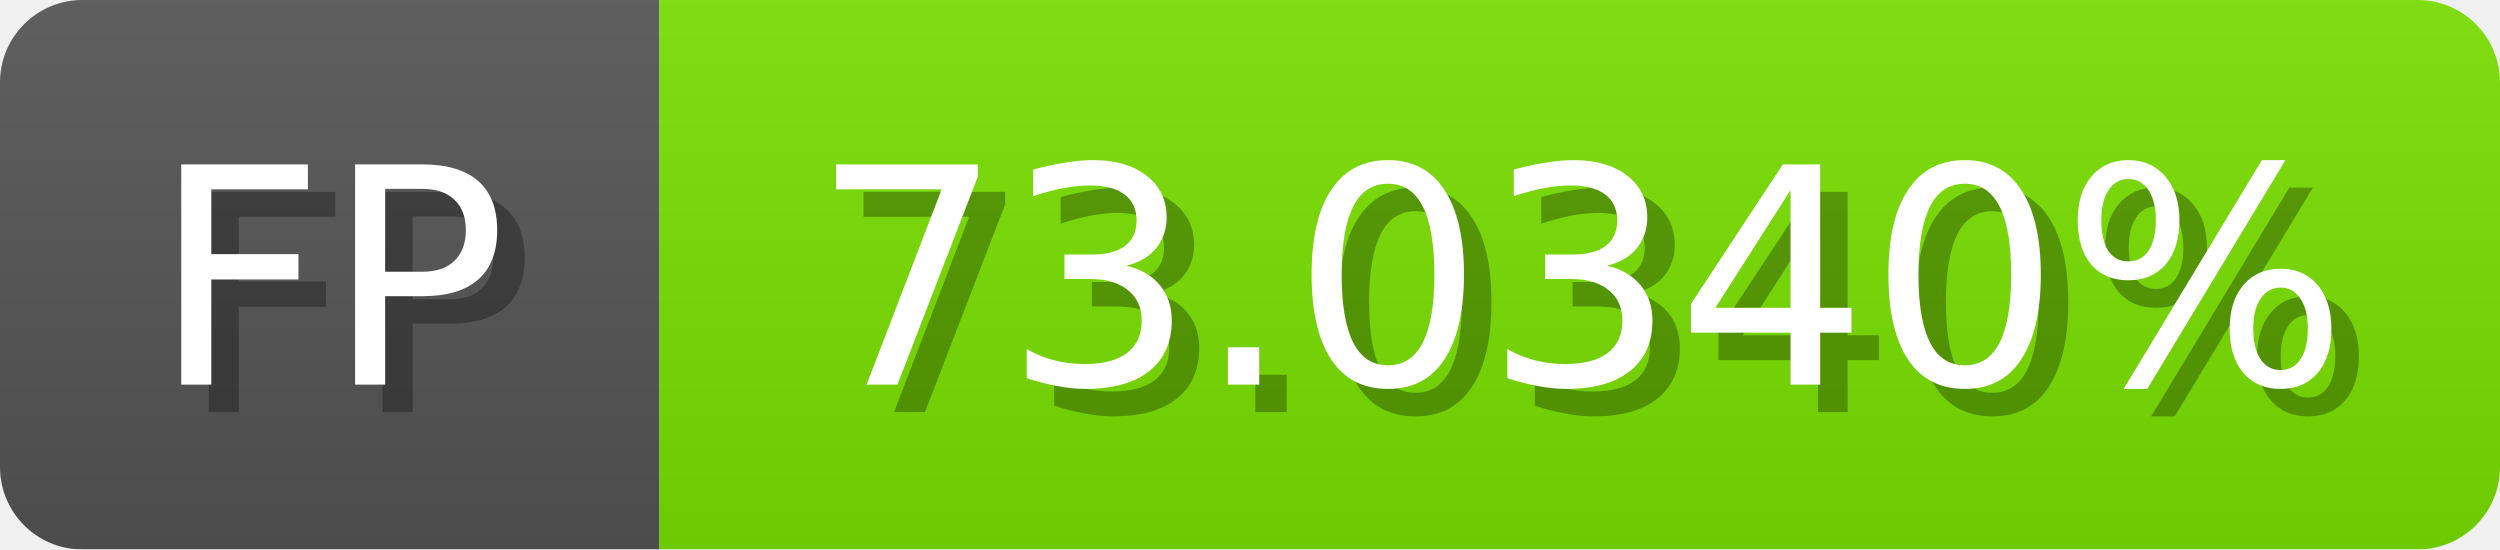
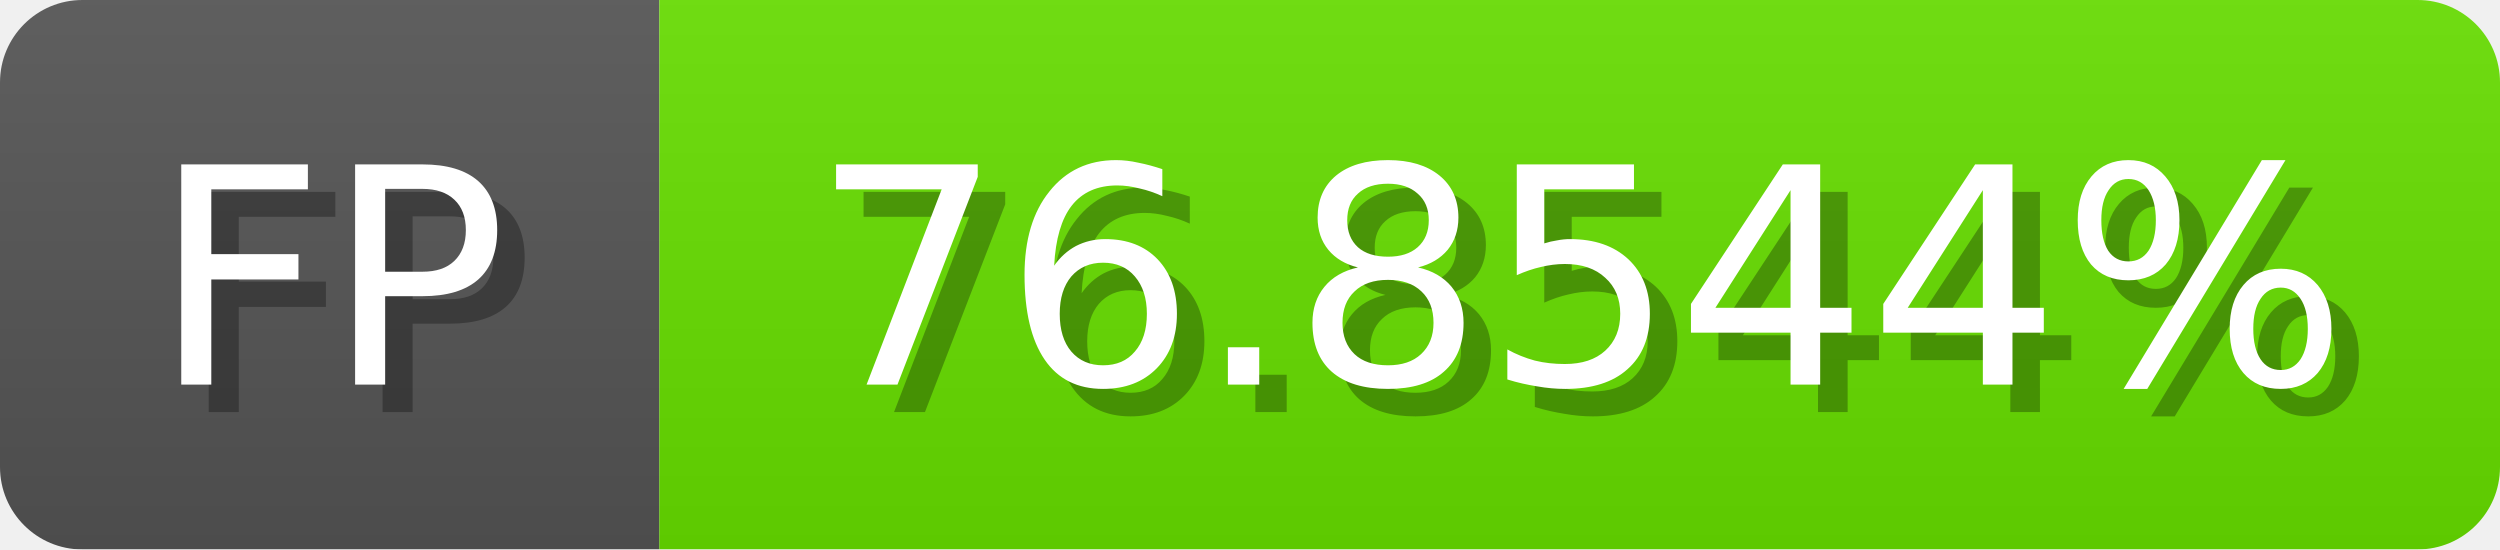
<svg xmlns="http://www.w3.org/2000/svg" width="91" height="20">
  <linearGradient id="b" x2="0" y2="100%">
    <stop offset="0" stop-color="#bbb" stop-opacity=".1" />
    <stop offset="1" stop-opacity=".1" />
  </linearGradient>
  <mask id="anybadge_1">
    <rect width="91" height="20" rx="3" fill="#fff" />
  </mask>
  <g mask="url(#anybadge_1)">
    <path fill="#555" d="M0 0h24v20H0z" />
-     <path fill="#79e000" d="M24 0h67v20H24z" />
+     <path fill="#68e000" d="M24 0h67v20H24z" />
    <path fill="url(#b)" d="M0 0h91v20H0z" />
  </g>
  <g fill="#fff" text-anchor="middle" font-family="DejaVu Sans,Verdana,Geneva,sans-serif" font-size="11">
    <text x="13.0" y="15" fill="#010101" fill-opacity=".3">FP</text>
    <text x="12.0" y="14">FP</text>
  </g>
  <g fill="#fff" text-anchor="middle" font-family="DejaVu Sans,Verdana,Geneva,sans-serif" font-size="11">
-     <text x="58.5" y="15" fill="#010101" fill-opacity=".3">73.0340%</text>
-     <text x="57.5" y="14">73.0340%</text>
+     <text x="58.5" y="15" fill="#010101" fill-opacity=".3">76.8544%</text>
+     <text x="57.5" y="14">76.8544%</text>
  </g>
</svg>
